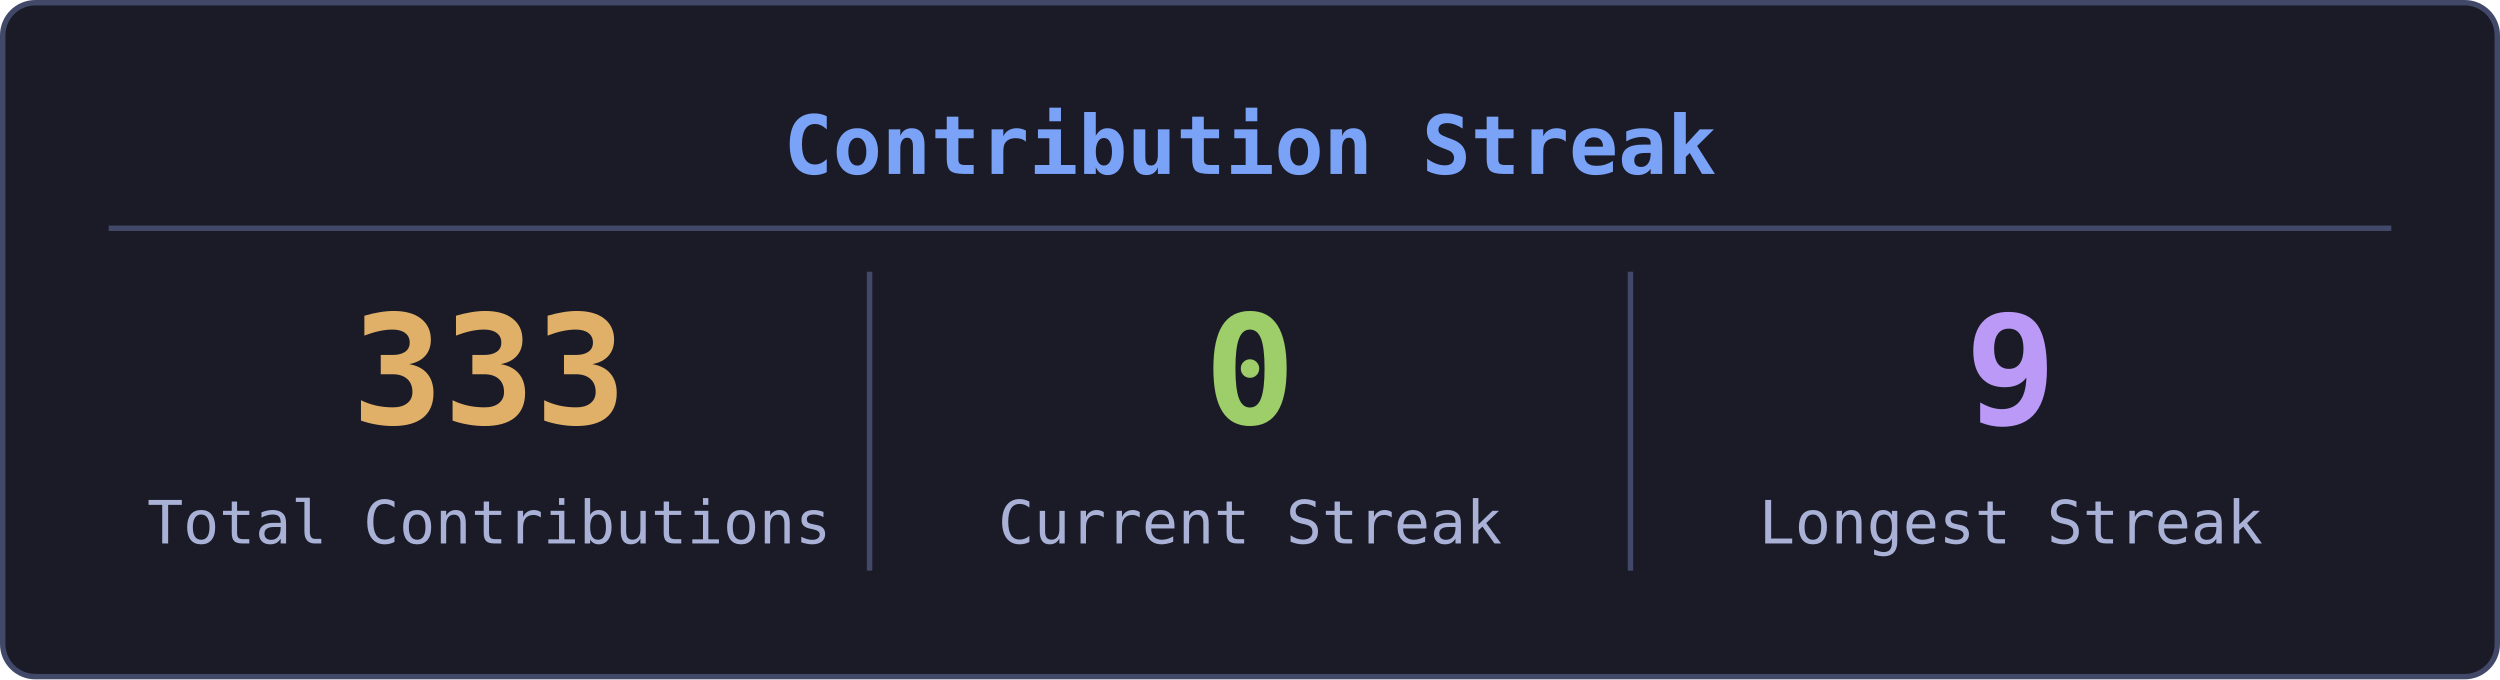
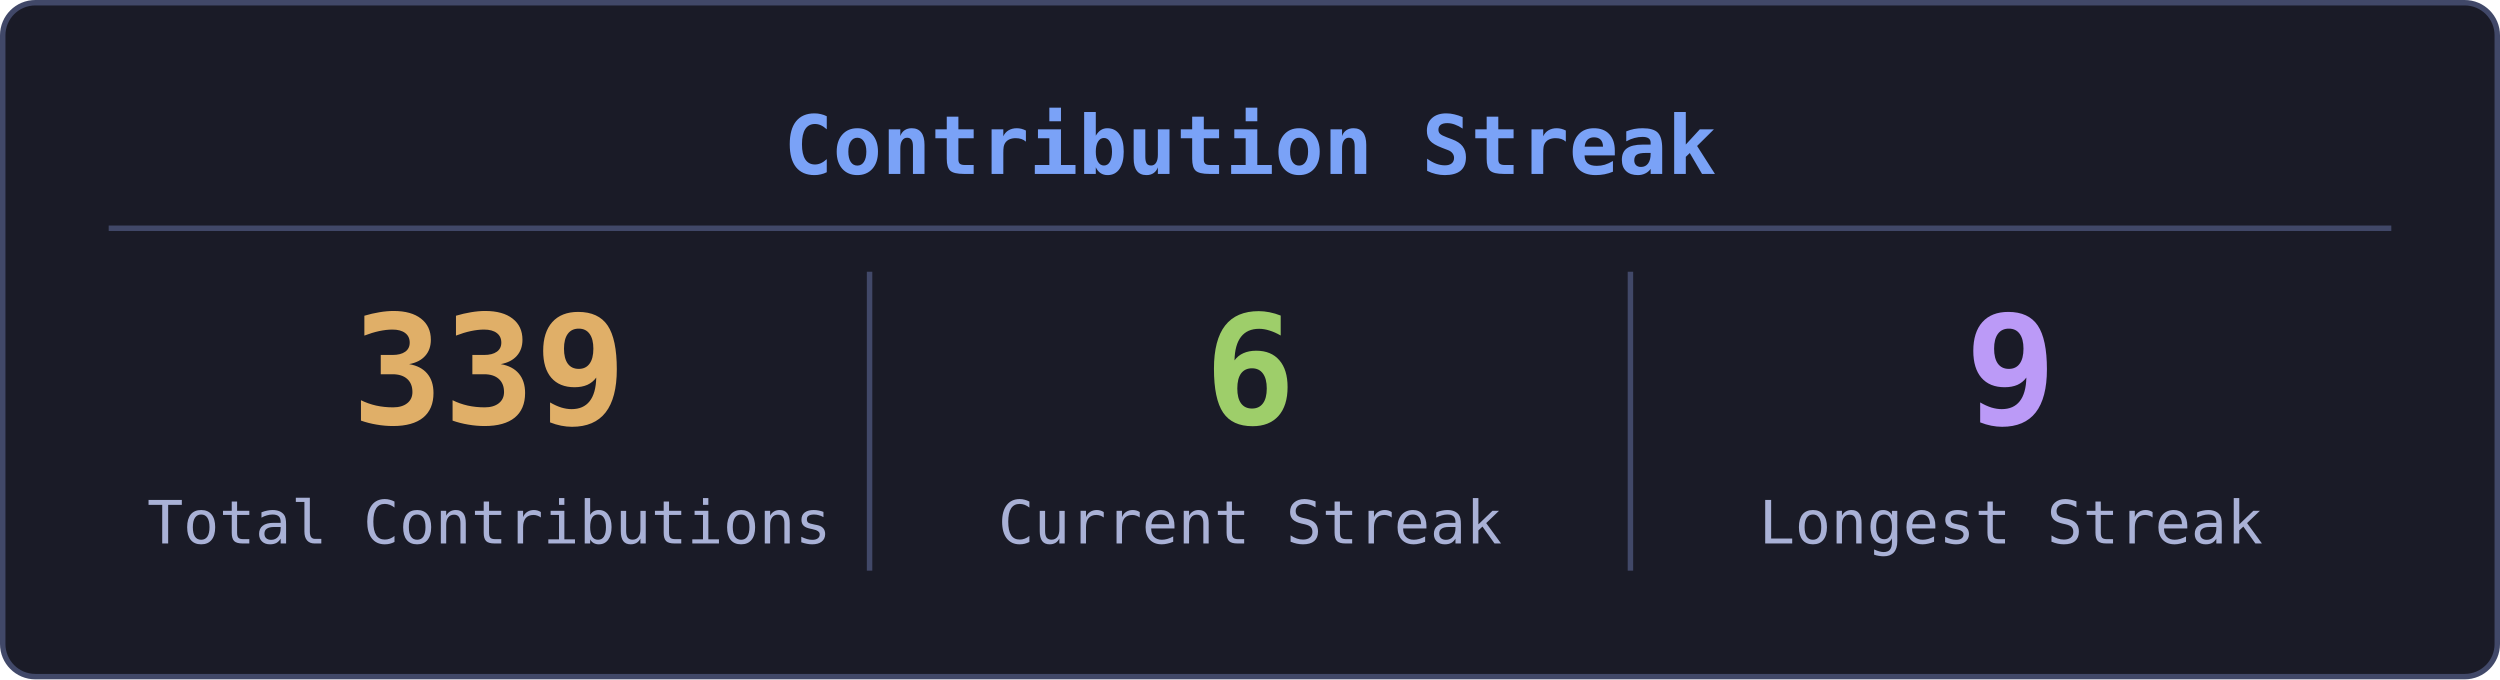
<svg xmlns="http://www.w3.org/2000/svg" width="460" height="125" viewBox="0 0 460 125">
  <rect x="0.5" y="0.5" width="459" height="124" rx="6" fill="#1a1b27" stroke="#414868" />
  <text x="230" y="32" fill="#7aa2f7" font-size="15" font-weight="bold" font-family="monospace" text-anchor="middle">Contribution Streak</text>
  <line x1="20" y1="42" x2="440" y2="42" stroke="#414868" stroke-width="1" />
-   <text x="90" y="78" fill="#e0af68" font-size="28" font-weight="bold" font-family="monospace" text-anchor="middle">333</text>
+   <text x="90" y="78" fill="#e0af68" font-size="28" font-weight="bold" font-family="monospace" text-anchor="middle">339</text>
  <text x="90" y="100" fill="#a9b1d6" font-size="11" font-family="monospace" text-anchor="middle">Total Contributions</text>
  <line x1="160" y1="50" x2="160" y2="105" stroke="#414868" stroke-width="1" />
-   <text x="230" y="78" fill="#9ece6a" font-size="28" font-weight="bold" font-family="monospace" text-anchor="middle">0</text>
+   <text x="230" y="78" fill="#9ece6a" font-size="28" font-weight="bold" font-family="monospace" text-anchor="middle">6</text>
  <text x="230" y="100" fill="#a9b1d6" font-size="11" font-family="monospace" text-anchor="middle">Current Streak</text>
  <line x1="300" y1="50" x2="300" y2="105" stroke="#414868" stroke-width="1" />
  <text x="370" y="78" fill="#bb9af7" font-size="28" font-weight="bold" font-family="monospace" text-anchor="middle">9</text>
  <text x="370" y="100" fill="#a9b1d6" font-size="11" font-family="monospace" text-anchor="middle">Longest Streak</text>
</svg>
